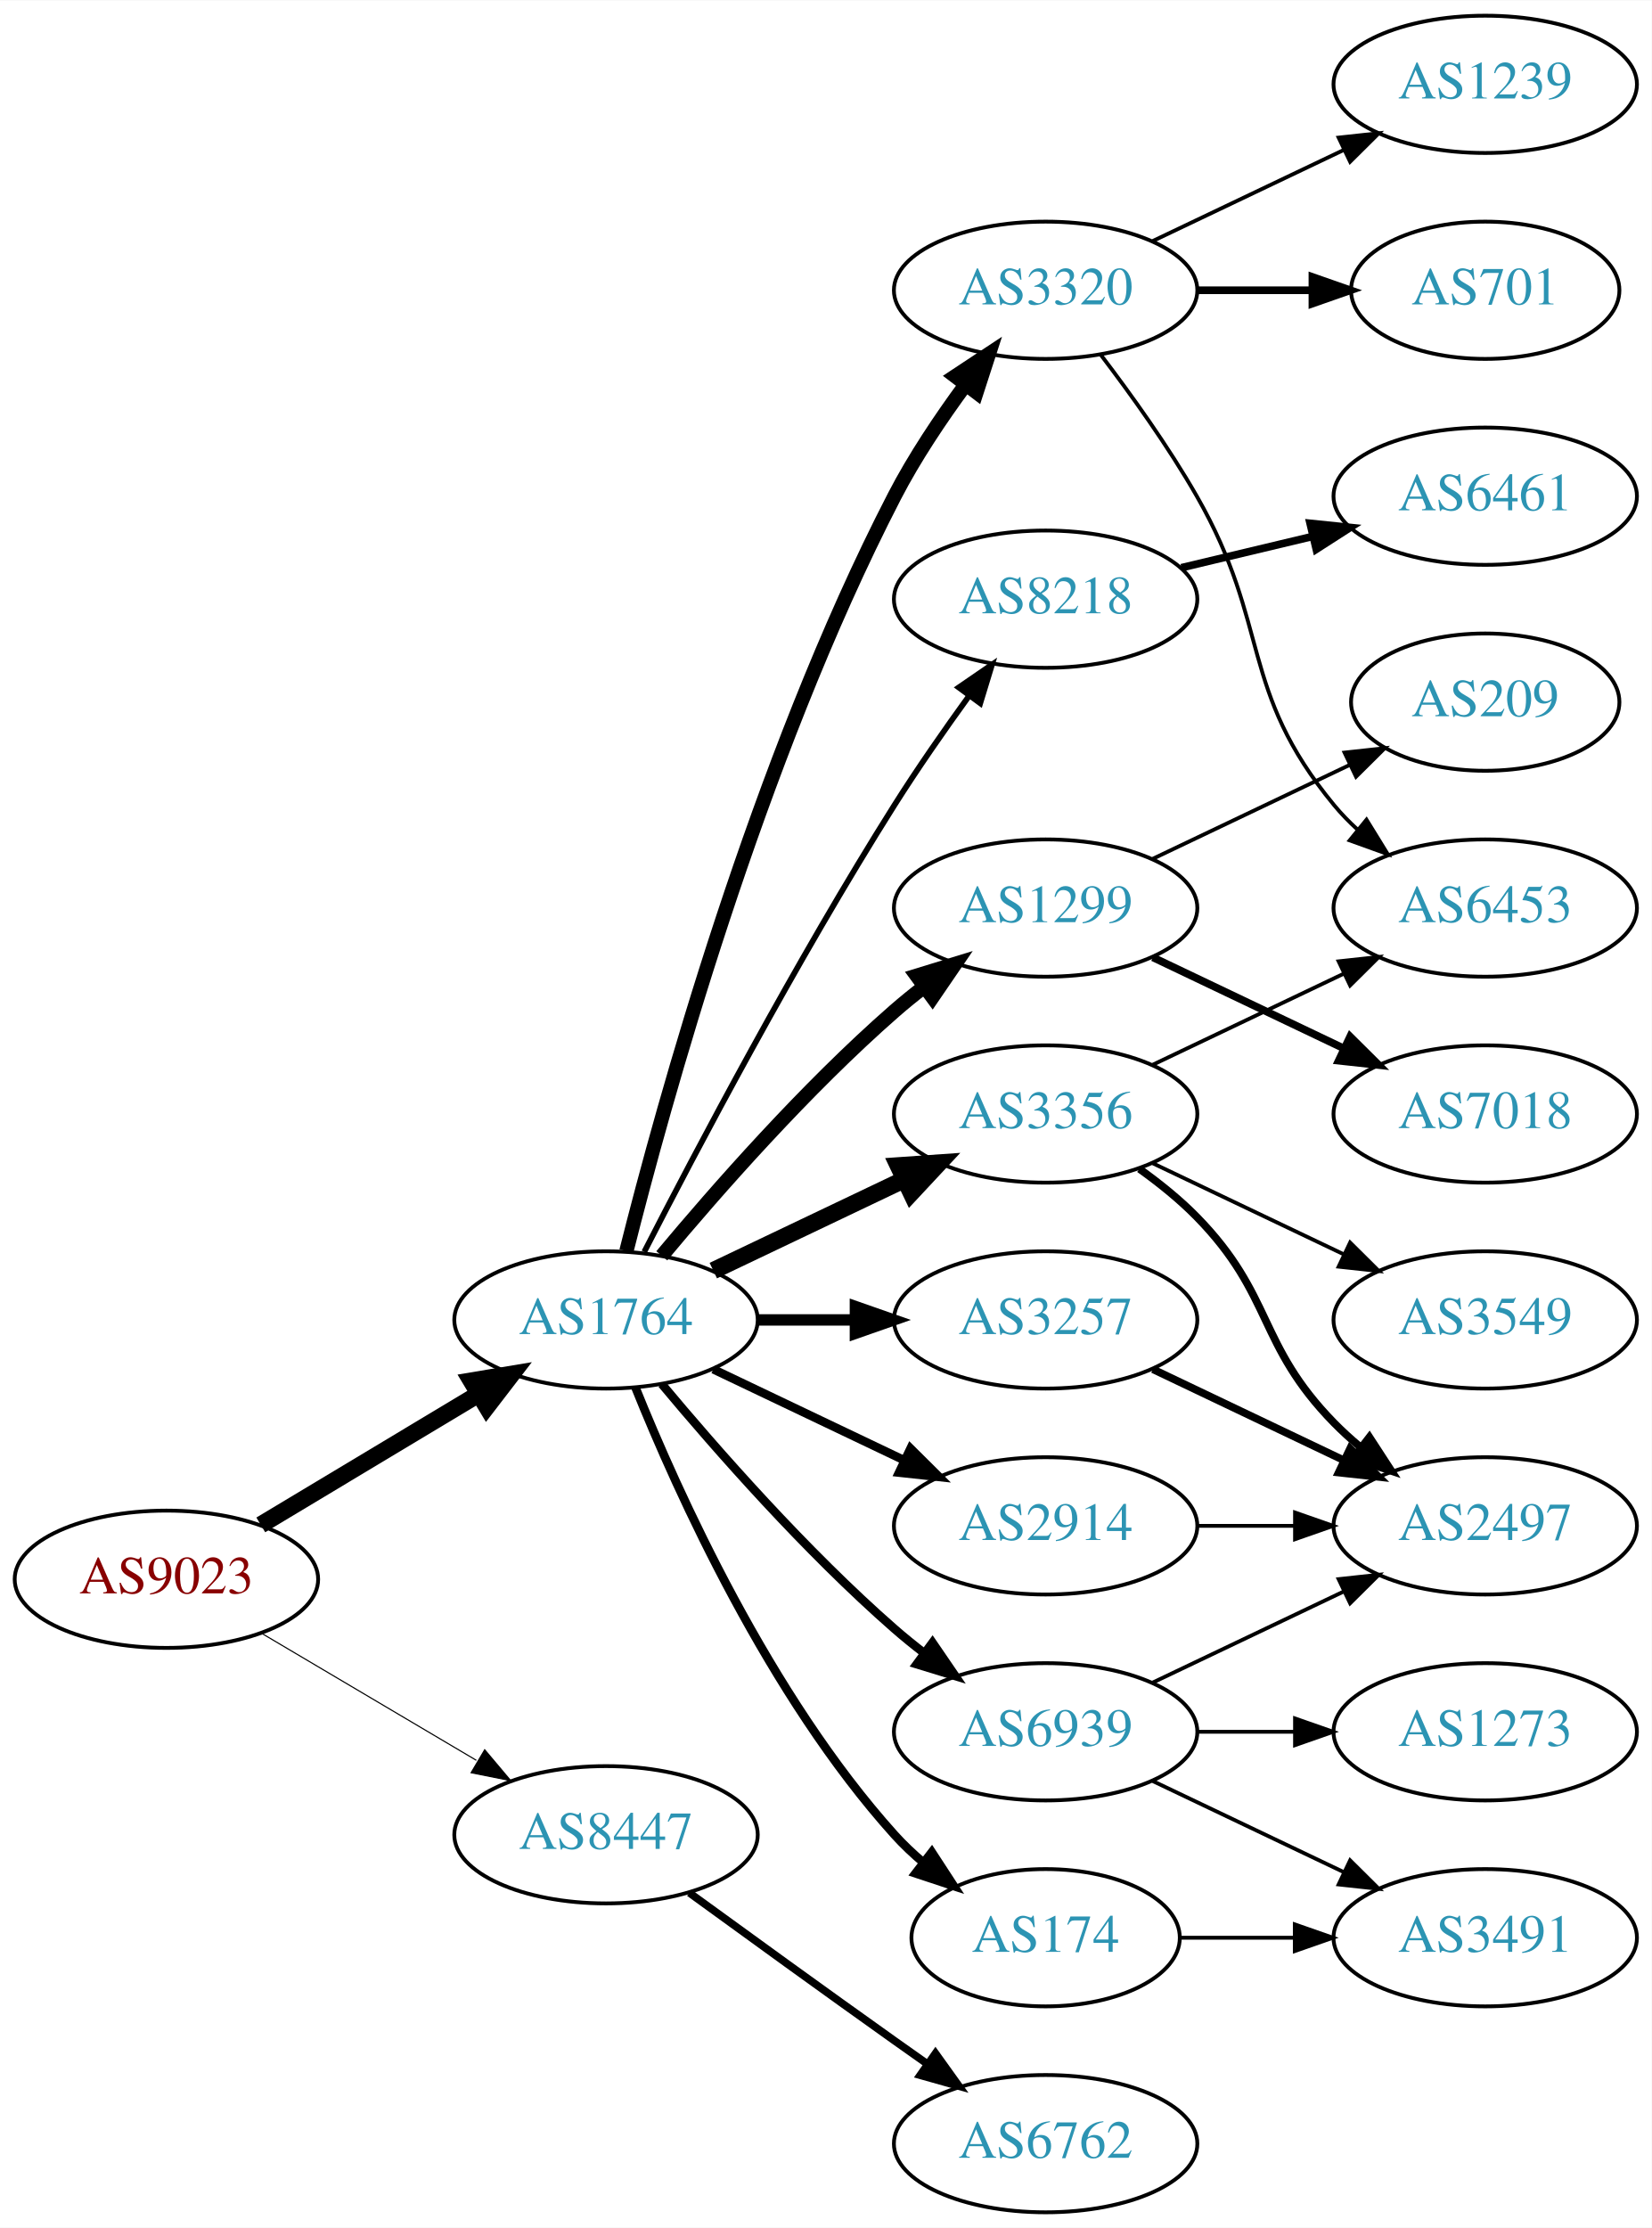
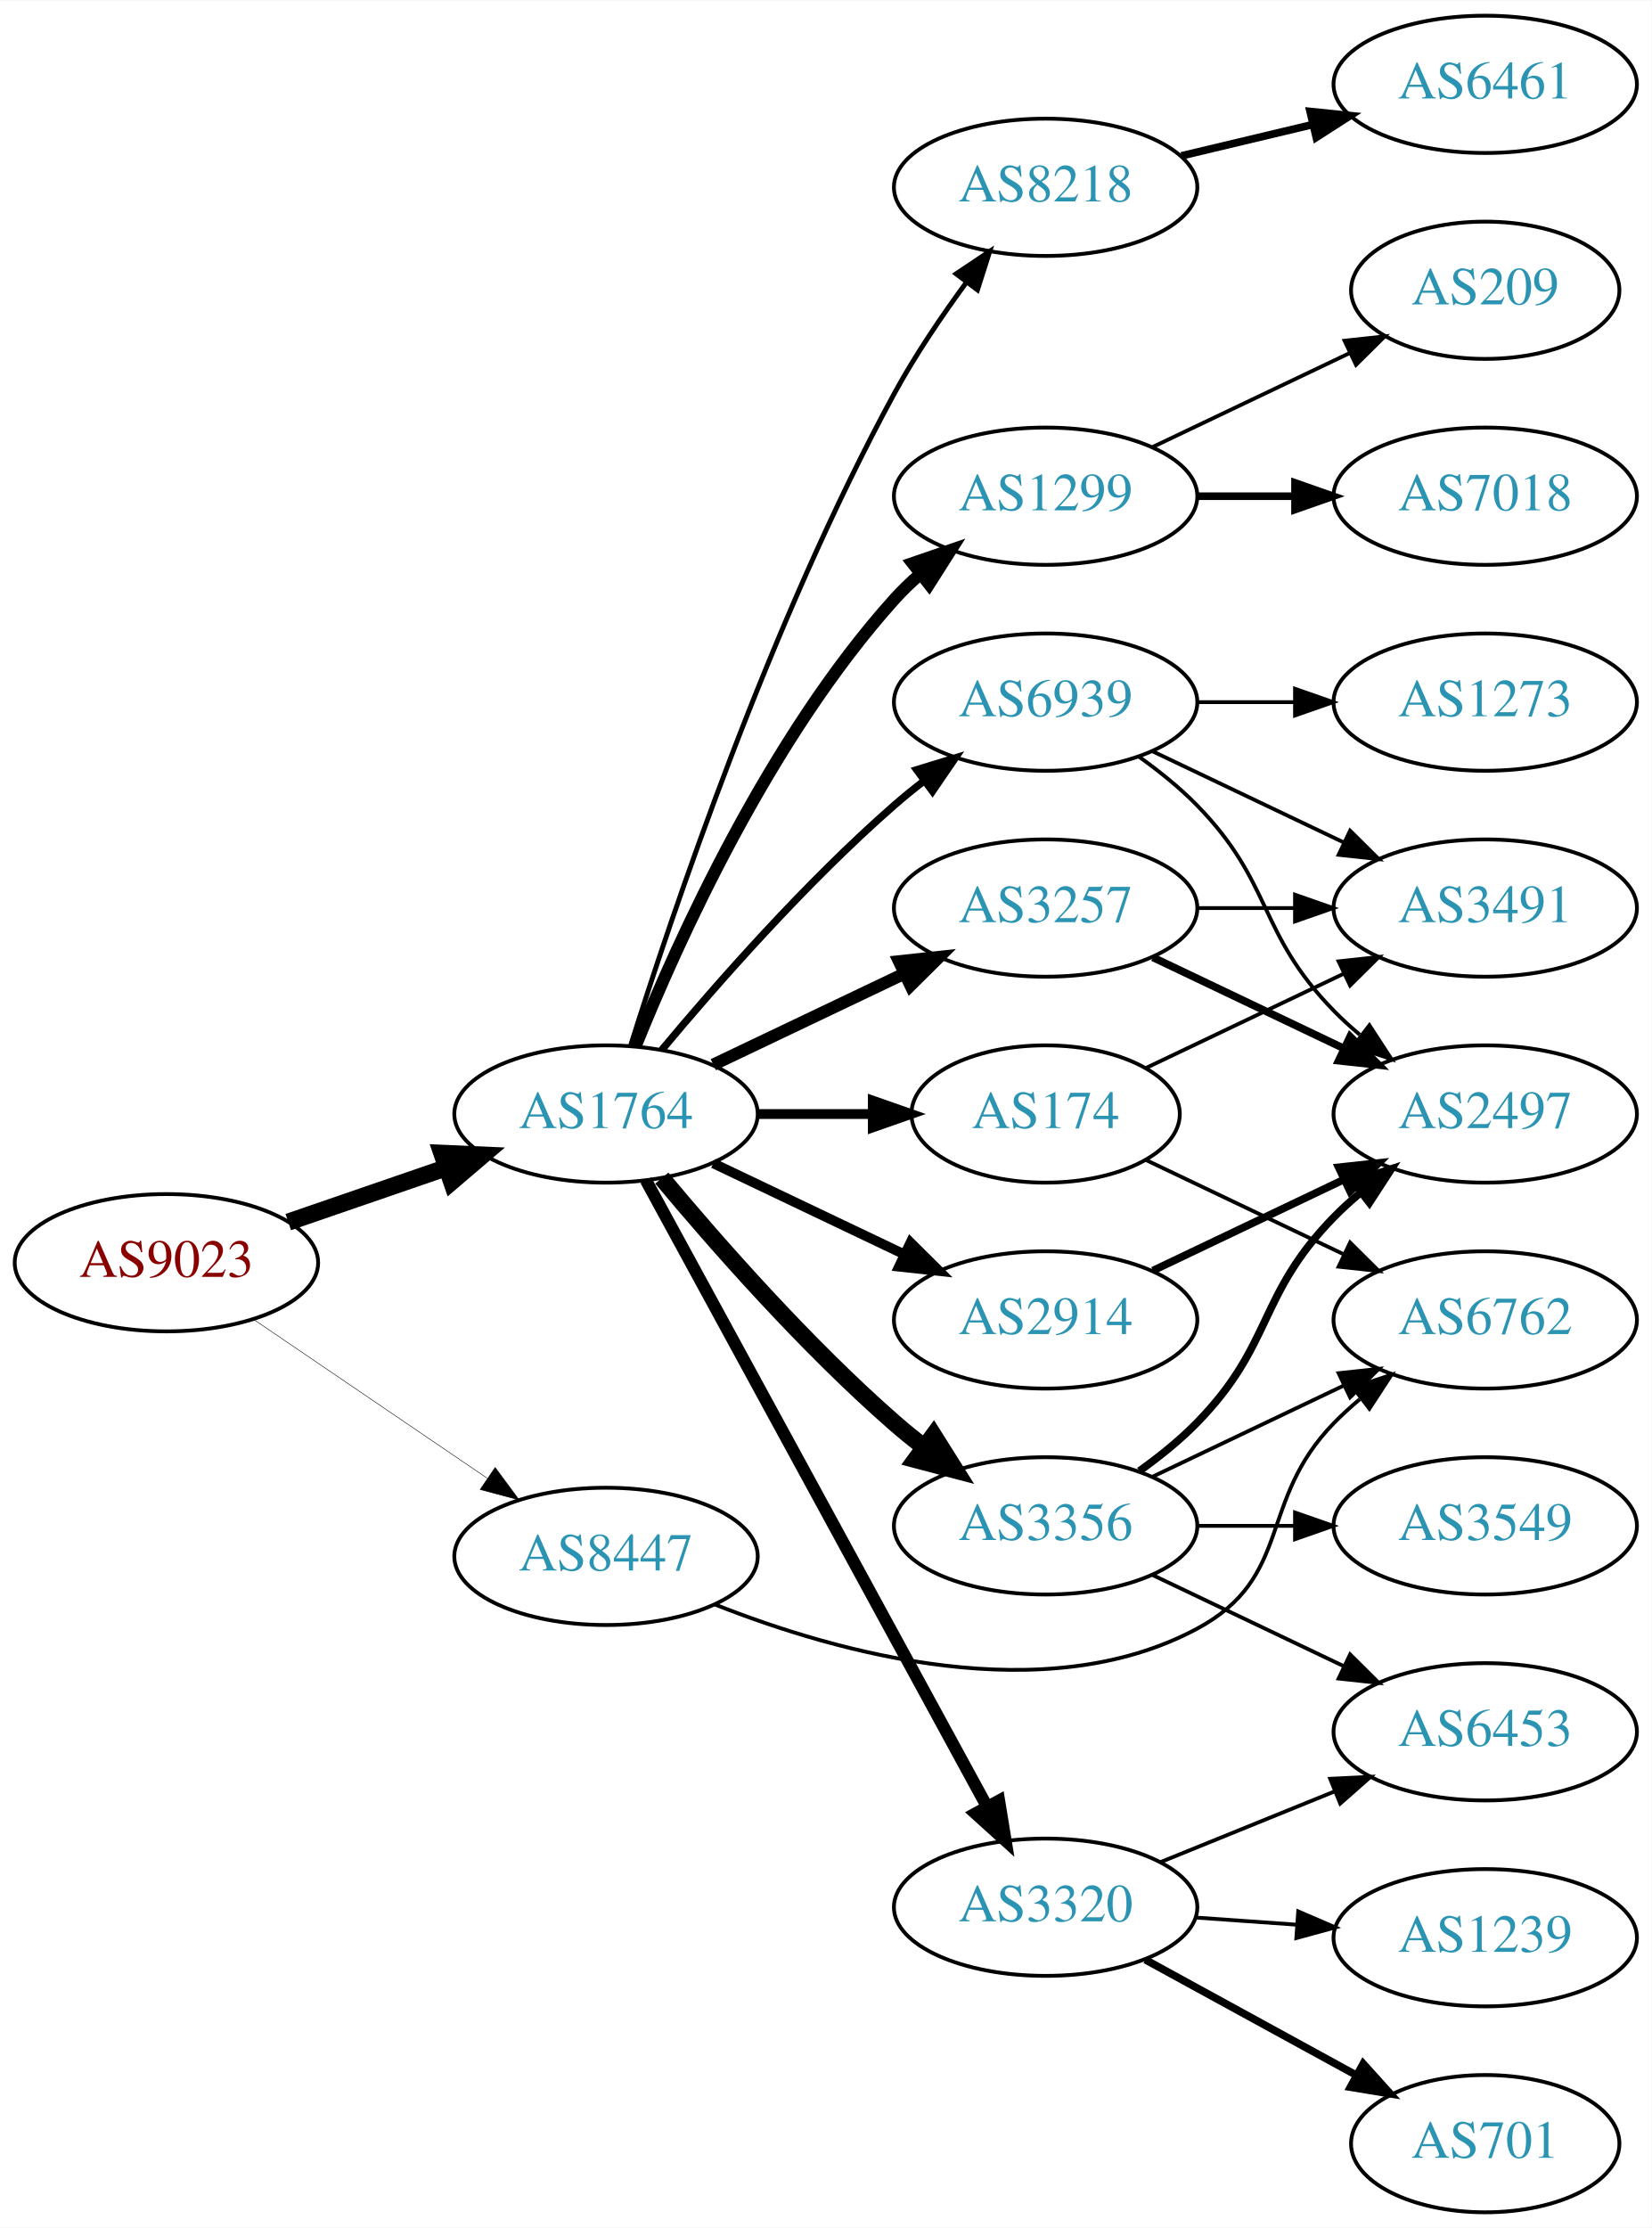
<svg xmlns="http://www.w3.org/2000/svg" xmlns:xlink="http://www.w3.org/1999/xlink" width="433pt" height="584pt" viewBox="0.00 0.00 433.17 584.00">
  <g id="graph0" class="graph" transform="scale(1 1) rotate(0) translate(4 580)">
    <polygon fill="white" stroke="none" points="-4,4 -4,-580 429.172,-580 429.172,4 -4,4" />
    <g id="node1" class="node">
      <g id="a_node1">
        <a xlink:href="/asn/9023" xlink:title="AS9023 ~ Oesterreichische Lotterien GmbH [AT]">
-           <ellipse fill="#ffffff" stroke="black" cx="39.647" cy="-166" rx="39.794" ry="18" />
-           <text text-anchor="middle" x="39.647" y="-162.3" font-family="Times,serif" font-size="14.00" fill="#880000">AS9023</text>
+           <ellipse fill="#ffffff" stroke="black" cx="39.647" cy="-249" rx="39.794" ry="18" />
+           <text text-anchor="middle" x="39.647" y="-245.3" font-family="Times,serif" font-size="14.00" fill="#880000">AS9023</text>
        </a>
      </g>
    </g>
    <g id="node2" class="node">
      <g id="a_node2">
        <a xlink:href="/asn/1764" xlink:title="AS1764 ~ NEXTLAYER-AS [AT]">
-           <ellipse fill="#ffffff" stroke="black" cx="154.939" cy="-234" rx="39.794" ry="18" />
-           <text text-anchor="middle" x="154.939" y="-230.3" font-family="Times,serif" font-size="14.00" fill="#2c94b3">AS1764</text>
+           <ellipse fill="#ffffff" stroke="black" cx="154.939" cy="-288" rx="39.794" ry="18" />
+           <text text-anchor="middle" x="154.939" y="-284.3" font-family="Times,serif" font-size="14.00" fill="#2c94b3">AS1764</text>
        </a>
      </g>
    </g>
    <g id="edge1" class="edge">
-       <path fill="none" stroke="black" stroke-width="4.5" d="M64.396,-180.255C81.013,-190.229 103.409,-203.671 121.646,-214.617" />
-       <polygon fill="black" stroke="black" stroke-width="4.5" points="119.62,-217.993 130.221,-219.764 123.673,-211.241 119.62,-217.993" />
+       <path fill="none" stroke="black" stroke-width="4.5" d="M71.604,-259.657C84.362,-264.049 99.326,-269.2 112.972,-273.897" />
+       <polygon fill="black" stroke="black" stroke-width="4.5" points="111.888,-277.689 122.625,-277.22 114.452,-270.242 111.888,-277.689" />
    </g>
    <g id="node3" class="node">
      <g id="a_node3">
        <a xlink:href="/asn/8447" xlink:title="AS8447 ~ A1 Telekom Austria AG [AT]">
-           <ellipse fill="#ffffff" stroke="black" cx="154.939" cy="-99" rx="39.794" ry="18" />
-           <text text-anchor="middle" x="154.939" y="-95.3" font-family="Times,serif" font-size="14.00" fill="#2c94b3">AS8447</text>
+           <ellipse fill="#ffffff" stroke="black" cx="154.939" cy="-172" rx="39.794" ry="18" />
+           <text text-anchor="middle" x="154.939" y="-168.3" font-family="Times,serif" font-size="14.00" fill="#2c94b3">AS8447</text>
        </a>
      </g>
    </g>
    <g id="edge2" class="edge">
-       <path fill="none" stroke="black" stroke-width="0.29" d="M64.673,-151.791C81.045,-142.109 102.933,-129.165 120.936,-118.518" />
-       <polygon fill="black" stroke="black" stroke-width="0.29" points="123.122,-121.292 129.948,-113.188 119.558,-115.266 123.122,-121.292" />
+       <path fill="none" stroke="black" stroke-width="0.129" d="M62.49,-234.154C79.888,-222.33 104.435,-205.646 123.718,-192.54" />
+       <polygon fill="black" stroke="black" stroke-width="0.129" points="125.859,-195.317 132.162,-186.801 121.924,-189.527 125.859,-195.317" />
    </g>
    <g id="node4" class="node">
      <g id="a_node4">
-         <a xlink:href="/asn/2914" xlink:title="AS2914 ~ NTT America, Inc. [US]">
-           <ellipse fill="#ffffff" stroke="black" cx="270.232" cy="-180" rx="39.794" ry="18" />
-           <text text-anchor="middle" x="270.232" y="-176.3" font-family="Times,serif" font-size="14.00" fill="#2c94b3">AS2914</text>
+         <a xlink:href="/asn/174" xlink:title="AS174 ~ Cogent Communications [US]">
+           <ellipse fill="#ffffff" stroke="black" cx="270.232" cy="-288" rx="35.194" ry="18" />
+           <text text-anchor="middle" x="270.232" y="-284.3" font-family="Times,serif" font-size="14.00" fill="#2c94b3">AS174</text>
        </a>
      </g>
    </g>
    <g id="edge3" class="edge">
-       <path fill="none" stroke="black" stroke-width="2.25" d="M183.076,-221.066C198.07,-213.919 216.891,-204.948 233.114,-197.215" />
-       <polygon fill="black" stroke="black" stroke-width="2.25" points="234.796,-200.291 242.317,-192.829 231.784,-193.972 234.796,-200.291" />
+       <path fill="none" stroke="black" stroke-width="2.571" d="M194.612,-288C204.317,-288 214.808,-288 224.771,-288" />
+       <polygon fill="black" stroke="black" stroke-width="2.571" points="224.907,-291.5 234.907,-288 224.907,-284.5 224.907,-291.5" />
    </g>
    <g id="node5" class="node">
      <g id="a_node5">
-         <a xlink:href="/asn/1299" xlink:title="AS1299 ~ Telia Carrier [EU]">
-           <ellipse fill="#ffffff" stroke="black" cx="270.232" cy="-342" rx="39.794" ry="18" />
-           <text text-anchor="middle" x="270.232" y="-338.3" font-family="Times,serif" font-size="14.00" fill="#2c94b3">AS1299</text>
+         <a xlink:href="/asn/8218" xlink:title="AS8218 ~ legacy Neotelecoms [FR]">
+           <ellipse fill="#ffffff" stroke="black" cx="270.232" cy="-531" rx="39.794" ry="18" />
+           <text text-anchor="middle" x="270.232" y="-527.3" font-family="Times,serif" font-size="14.00" fill="#2c94b3">AS8218</text>
        </a>
      </g>
    </g>
    <g id="edge4" class="edge">
-       <path fill="none" stroke="black" stroke-width="3.75" d="M169.569,-250.817C183.852,-267.929 207.398,-294.745 230.586,-315 233.052,-317.154 235.69,-319.294 238.388,-321.372" />
-       <polygon fill="black" stroke="black" stroke-width="3.75" points="236.413,-324.264 246.542,-327.37 240.561,-318.625 236.413,-324.264" />
+       <path fill="none" stroke="black" stroke-width="1.286" d="M161.36,-305.841C172.132,-340.146 198.023,-417.203 230.586,-477 236.018,-486.974 242.992,-497.269 249.517,-506.16" />
+       <polygon fill="black" stroke="black" stroke-width="1.286" points="246.759,-508.316 255.571,-514.198 252.351,-504.105 246.759,-508.316" />
    </g>
    <g id="node6" class="node">
      <g id="a_node6">
-         <a xlink:href="/asn/3356" xlink:title="AS3356 ~ Level 3 Parent, LLC [US]">
-           <ellipse fill="#ffffff" stroke="black" cx="270.232" cy="-288" rx="39.794" ry="18" />
-           <text text-anchor="middle" x="270.232" y="-284.3" font-family="Times,serif" font-size="14.00" fill="#2c94b3">AS3356</text>
+         <a xlink:href="/asn/3257" xlink:title="AS3257 ~ GTT [DE]">
+           <ellipse fill="#ffffff" stroke="black" cx="270.232" cy="-342" rx="39.794" ry="18" />
+           <text text-anchor="middle" x="270.232" y="-338.3" font-family="Times,serif" font-size="14.00" fill="#2c94b3">AS3257</text>
        </a>
      </g>
    </g>
    <g id="edge5" class="edge">
-       <path fill="none" stroke="black" stroke-width="4.5" d="M183.076,-246.934C198.07,-254.081 216.891,-263.052 233.114,-270.785" />
-       <polygon fill="black" stroke="black" stroke-width="4.5" points="231.596,-274.423 242.317,-275.171 234.985,-267.314 231.596,-274.423" />
+       <path fill="none" stroke="black" stroke-width="3.214" d="M183.076,-300.934C198.07,-308.081 216.891,-317.052 233.114,-324.785" />
+       <polygon fill="black" stroke="black" stroke-width="3.214" points="231.784,-328.028 242.317,-329.171 234.796,-321.709 231.784,-328.028" />
    </g>
    <g id="node7" class="node">
      <g id="a_node7">
-         <a xlink:href="/asn/174" xlink:title="AS174 ~ Cogent Communications [US]">
-           <ellipse fill="#ffffff" stroke="black" cx="270.232" cy="-72" rx="35.194" ry="18" />
-           <text text-anchor="middle" x="270.232" y="-68.3" font-family="Times,serif" font-size="14.00" fill="#2c94b3">AS174</text>
+         <a xlink:href="/asn/1299" xlink:title="AS1299 ~ Telia Carrier [EU]">
+           <ellipse fill="#ffffff" stroke="black" cx="270.232" cy="-450" rx="39.794" ry="18" />
+           <text text-anchor="middle" x="270.232" y="-446.3" font-family="Times,serif" font-size="14.00" fill="#2c94b3">AS1299</text>
        </a>
      </g>
    </g>
    <g id="edge6" class="edge">
-       <path fill="none" stroke="black" stroke-width="2.25" d="M162.687,-216.213C173.738,-188.757 197.791,-135.422 230.586,-99 232.902,-96.428 235.506,-93.969 238.242,-91.657" />
-       <polygon fill="black" stroke="black" stroke-width="2.25" points="240.38,-94.428 246.165,-85.552 236.108,-88.883 240.38,-94.428" />
+       <path fill="none" stroke="black" stroke-width="3.214" d="M162.687,-305.787C173.738,-333.243 197.791,-386.578 230.586,-423 232.588,-425.224 234.807,-427.363 237.14,-429.397" />
+       <polygon fill="black" stroke="black" stroke-width="3.214" points="235.338,-432.433 245.359,-435.873 239.67,-426.935 235.338,-432.433" />
    </g>
    <g id="node8" class="node">
      <g id="a_node8">
-         <a xlink:href="/asn/3257" xlink:title="AS3257 ~ GTT [DE]">
+         <a xlink:href="/asn/2914" xlink:title="AS2914 ~ NTT America, Inc. [US]">
          <ellipse fill="#ffffff" stroke="black" cx="270.232" cy="-234" rx="39.794" ry="18" />
-           <text text-anchor="middle" x="270.232" y="-230.3" font-family="Times,serif" font-size="14.00" fill="#2c94b3">AS3257</text>
+           <text text-anchor="middle" x="270.232" y="-230.3" font-family="Times,serif" font-size="14.00" fill="#2c94b3">AS2914</text>
        </a>
      </g>
    </g>
    <g id="edge7" class="edge">
-       <path fill="none" stroke="black" stroke-width="3" d="M194.612,-234C202.815,-234 211.579,-234 220.111,-234" />
-       <polygon fill="black" stroke="black" stroke-width="3" points="220.35,-237.5 230.35,-234 220.35,-230.5 220.35,-237.5" />
+       <path fill="none" stroke="black" stroke-width="2.571" d="M183.076,-275.066C198.07,-267.919 216.891,-258.948 233.114,-251.215" />
+       <polygon fill="black" stroke="black" stroke-width="2.571" points="234.796,-254.291 242.317,-246.829 231.784,-247.972 234.796,-254.291" />
    </g>
    <g id="node9" class="node">
      <g id="a_node9">
-         <a xlink:href="/asn/3320" xlink:title="AS3320 ~ DTAG [DE]">
-           <ellipse fill="#ffffff" stroke="black" cx="270.232" cy="-504" rx="39.794" ry="18" />
-           <text text-anchor="middle" x="270.232" y="-500.3" font-family="Times,serif" font-size="14.00" fill="#2c94b3">AS3320</text>
+         <a xlink:href="/asn/3356" xlink:title="AS3356 ~ Level 3 Parent, LLC [US]">
+           <ellipse fill="#ffffff" stroke="black" cx="270.232" cy="-180" rx="39.794" ry="18" />
+           <text text-anchor="middle" x="270.232" y="-176.3" font-family="Times,serif" font-size="14.00" fill="#2c94b3">AS3356</text>
        </a>
      </g>
    </g>
    <g id="edge8" class="edge">
-       <path fill="none" stroke="black" stroke-width="3.75" d="M160.289,-252.066C169.842,-290.082 194.704,-380.561 230.586,-450 235.8,-460.09 242.724,-470.411 249.27,-479.291" />
-       <polygon fill="black" stroke="black" stroke-width="3.75" points="246.525,-481.464 255.362,-487.309 252.099,-477.229 246.525,-481.464" />
+       <path fill="none" stroke="black" stroke-width="4.5" d="M169.569,-271.183C183.852,-254.071 207.398,-227.255 230.586,-207 233.052,-204.846 235.69,-202.706 238.388,-200.628" />
+       <polygon fill="black" stroke="black" stroke-width="4.5" points="240.82,-203.727 246.542,-194.63 236.153,-197.384 240.82,-203.727" />
    </g>
    <g id="node10" class="node">
      <g id="a_node10">
-         <a xlink:href="/asn/8218" xlink:title="AS8218 ~ legacy Neotelecoms [FR]">
-           <ellipse fill="#ffffff" stroke="black" cx="270.232" cy="-423" rx="39.794" ry="18" />
-           <text text-anchor="middle" x="270.232" y="-419.3" font-family="Times,serif" font-size="14.00" fill="#2c94b3">AS8218</text>
+         <a xlink:href="/asn/3320" xlink:title="AS3320 ~ DTAG [DE]">
+           <ellipse fill="#ffffff" stroke="black" cx="270.232" cy="-80" rx="39.794" ry="18" />
+           <text text-anchor="middle" x="270.232" y="-76.3" font-family="Times,serif" font-size="14.00" fill="#2c94b3">AS3320</text>
        </a>
      </g>
    </g>
    <g id="edge9" class="edge">
-       <path fill="none" stroke="black" stroke-width="1.5" d="M164.966,-251.852C178.402,-278.055 204.851,-328.237 230.586,-369 236.649,-378.604 243.769,-388.813 250.234,-397.739" />
-       <polygon fill="black" stroke="black" stroke-width="1.5" points="247.441,-399.848 256.176,-405.843 253.085,-395.709 247.441,-399.848" />
+       <path fill="none" stroke="black" stroke-width="3.214" d="M165.404,-270.624C185.272,-234.147 231.425,-149.412 254.927,-106.264" />
+       <polygon fill="black" stroke="black" stroke-width="3.214" points="258.006,-107.929 259.715,-97.473 251.858,-104.581 258.006,-107.929" />
    </g>
    <g id="node11" class="node">
      <g id="a_node11">
        <a xlink:href="/asn/6939" xlink:title="AS6939 ~ Hurricane Electric LLC [US]">
-           <ellipse fill="#ffffff" stroke="black" cx="270.232" cy="-126" rx="39.794" ry="18" />
-           <text text-anchor="middle" x="270.232" y="-122.3" font-family="Times,serif" font-size="14.00" fill="#2c94b3">AS6939</text>
+           <ellipse fill="#ffffff" stroke="black" cx="270.232" cy="-396" rx="39.794" ry="18" />
+           <text text-anchor="middle" x="270.232" y="-392.3" font-family="Times,serif" font-size="14.00" fill="#2c94b3">AS6939</text>
        </a>
      </g>
    </g>
    <g id="edge10" class="edge">
-       <path fill="none" stroke="black" stroke-width="2.25" d="M169.569,-217.183C183.852,-200.071 207.398,-173.255 230.586,-153 233.052,-150.846 235.69,-148.706 238.388,-146.628" />
-       <polygon fill="black" stroke="black" stroke-width="2.25" points="240.561,-149.375 246.542,-140.63 236.413,-143.736 240.561,-149.375" />
+       <path fill="none" stroke="black" stroke-width="1.929" d="M169.569,-304.817C183.852,-321.929 207.398,-348.745 230.586,-369 233.052,-371.154 235.69,-373.294 238.388,-375.372" />
+       <polygon fill="black" stroke="black" stroke-width="1.929" points="236.413,-378.264 246.542,-381.37 240.561,-372.625 236.413,-378.264" />
+     </g>
+     <g id="node19" class="node">
+       <g id="a_node19">
+         <a xlink:href="/asn/6762" xlink:title="AS6762 ~ TELECOM ITALIA SPARKLE S.p.A. [IT]">
+           <ellipse fill="#ffffff" stroke="black" cx="385.525" cy="-234" rx="39.794" ry="18" />
+           <text text-anchor="middle" x="385.525" y="-230.3" font-family="Times,serif" font-size="14.00" fill="#2c94b3">AS6762</text>
+         </a>
+       </g>
+     </g>
+     <g id="edge26" class="edge">
+       <path fill="none" stroke="black" d="M183.577,-159.355C215.84,-146.595 269.873,-131.59 309.879,-153 335.31,-166.61 325.706,-186.383 345.879,-207 347.972,-209.139 350.255,-211.218 352.632,-213.21" />
+       <polygon fill="black" stroke="black" points="350.875,-216.275 360.931,-219.611 355.15,-210.732 350.875,-216.275" />
+     </g>
+     <g id="node13" class="node">
+       <g id="a_node13">
+         <a xlink:href="/asn/3491" xlink:title="AS3491 ~ PCCW Global, Inc. [US]">
+           <ellipse fill="#ffffff" stroke="black" cx="385.525" cy="-342" rx="39.794" ry="18" />
+           <text text-anchor="middle" x="385.525" y="-338.3" font-family="Times,serif" font-size="14.00" fill="#2c94b3">AS3491</text>
+         </a>
+       </g>
+     </g>
+     <g id="edge24" class="edge">
+       <path fill="none" stroke="black" d="M296.658,-300.119C311.96,-307.413 331.684,-316.814 348.565,-324.86" />
+       <polygon fill="black" stroke="black" points="347.073,-328.026 357.606,-329.169 350.085,-321.707 347.073,-328.026" />
+     </g>
+     <g id="edge25" class="edge">
+       <path fill="none" stroke="black" d="M296.658,-275.881C311.96,-268.587 331.684,-259.186 348.565,-251.14" />
+       <polygon fill="black" stroke="black" points="350.085,-254.293 357.606,-246.831 347.073,-247.974 350.085,-254.293" />
+     </g>
+     <g id="node12" class="node">
+       <g id="a_node12">
+         <a xlink:href="/asn/6461" xlink:title="AS6461 ~ Zayo Bandwidth [US]">
+           <ellipse fill="#ffffff" stroke="black" cx="385.525" cy="-558" rx="39.794" ry="18" />
+           <text text-anchor="middle" x="385.525" y="-554.3" font-family="Times,serif" font-size="14.00" fill="#2c94b3">AS6461</text>
+         </a>
+       </g>
+     </g>
+     <g id="edge11" class="edge">
+       <path fill="none" stroke="black" stroke-width="2" d="M305.84,-539.248C316.711,-541.838 328.865,-544.735 340.308,-547.462" />
+       <polygon fill="black" stroke="black" stroke-width="2" points="339.591,-550.889 350.13,-549.803 341.214,-544.08 339.591,-550.889" />
+     </g>
+     <g id="edge12" class="edge">
+       <path fill="none" stroke="black" d="M309.905,-342C318.108,-342 326.872,-342 335.404,-342" />
+       <polygon fill="black" stroke="black" points="335.643,-345.5 345.643,-342 335.643,-338.5 335.643,-345.5" />
+     </g>
+     <g id="node14" class="node">
+       <g id="a_node14">
+         <a xlink:href="/asn/2497" xlink:title="AS2497 ~ Internet Initiative Japan Inc. [JP]">
+           <ellipse fill="#ffffff" stroke="black" cx="385.525" cy="-288" rx="39.794" ry="18" />
+           <text text-anchor="middle" x="385.525" y="-284.3" font-family="Times,serif" font-size="14.00" fill="#2c94b3">AS2497</text>
+         </a>
+       </g>
+     </g>
+     <g id="edge13" class="edge">
+       <path fill="none" stroke="black" stroke-width="2" d="M298.369,-329.066C313.363,-321.919 332.184,-312.948 348.407,-305.215" />
+       <polygon fill="black" stroke="black" stroke-width="2" points="350.089,-308.291 357.61,-300.829 347.077,-301.972 350.089,-308.291" />
+     </g>
+     <g id="node15" class="node">
+       <g id="a_node15">
+         <a xlink:href="/asn/7018" xlink:title="AS7018 ~ AT&amp;T Services, Inc. [US]">
+           <ellipse fill="#ffffff" stroke="black" cx="385.525" cy="-450" rx="39.794" ry="18" />
+           <text text-anchor="middle" x="385.525" y="-446.3" font-family="Times,serif" font-size="14.00" fill="#2c94b3">AS7018</text>
+         </a>
+       </g>
+     </g>
+     <g id="edge14" class="edge">
+       <path fill="none" stroke="black" stroke-width="2" d="M309.905,-450C318.108,-450 326.872,-450 335.404,-450" />
+       <polygon fill="black" stroke="black" stroke-width="2" points="335.643,-453.5 345.643,-450 335.643,-446.5 335.643,-453.5" />
+     </g>
+     <g id="node16" class="node">
+       <g id="a_node16">
+         <a xlink:href="/asn/209" xlink:title="AS209 ~ CenturyLink Communications, LLC [US]">
+           <ellipse fill="#ffffff" stroke="black" cx="385.525" cy="-504" rx="35.194" ry="18" />
+           <text text-anchor="middle" x="385.525" y="-500.3" font-family="Times,serif" font-size="14.00" fill="#2c94b3">AS209</text>
+         </a>
+       </g>
+     </g>
+     <g id="edge15" class="edge">
+       <path fill="none" stroke="black" d="M298.369,-462.934C313.801,-470.29 333.286,-479.577 349.821,-487.459" />
+       <polygon fill="black" stroke="black" points="348.63,-490.768 359.163,-491.911 351.642,-484.449 348.63,-490.768" />
+     </g>
+     <g id="edge16" class="edge">
+       <path fill="none" stroke="black" stroke-width="2" d="M298.369,-246.934C313.363,-254.081 332.184,-263.052 348.407,-270.785" />
+       <polygon fill="black" stroke="black" stroke-width="2" points="347.077,-274.028 357.61,-275.171 350.089,-267.709 347.077,-274.028" />
+     </g>
+     <g id="edge17" class="edge">
+       <path fill="none" stroke="black" stroke-width="2" d="M294.826,-194.389C300.082,-198.148 305.414,-202.437 309.879,-207 330.051,-227.617 325.706,-240.383 345.879,-261 347.972,-263.139 350.255,-265.218 352.632,-267.21" />
+       <polygon fill="black" stroke="black" stroke-width="2" points="350.875,-270.275 360.931,-273.611 355.15,-264.732 350.875,-270.275" />
+     </g>
+     <g id="node17" class="node">
+       <g id="a_node17">
+         <a xlink:href="/asn/3549" xlink:title="AS3549 ~ Level 3 Parent, LLC [US]">
+           <ellipse fill="#ffffff" stroke="black" cx="385.525" cy="-180" rx="39.794" ry="18" />
+           <text text-anchor="middle" x="385.525" y="-176.3" font-family="Times,serif" font-size="14.00" fill="#2c94b3">AS3549</text>
+         </a>
+       </g>
+     </g>
+     <g id="edge18" class="edge">
+       <path fill="none" stroke="black" d="M309.905,-180C318.108,-180 326.872,-180 335.404,-180" />
+       <polygon fill="black" stroke="black" points="335.643,-183.5 345.643,-180 335.643,-176.5 335.643,-183.5" />
+     </g>
+     <g id="node18" class="node">
+       <g id="a_node18">
+         <a xlink:href="/asn/6453" xlink:title="AS6453 ~ TATA COMMUNICATIONS (AMERICA) INC [US]">
+           <ellipse fill="#ffffff" stroke="black" cx="385.525" cy="-126" rx="39.794" ry="18" />
+           <text text-anchor="middle" x="385.525" y="-122.3" font-family="Times,serif" font-size="14.00" fill="#2c94b3">AS6453</text>
+         </a>
+       </g>
+     </g>
+     <g id="edge19" class="edge">
+       <path fill="none" stroke="black" d="M298.369,-167.066C313.363,-159.919 332.184,-150.948 348.407,-143.215" />
+       <polygon fill="black" stroke="black" points="350.089,-146.291 357.61,-138.829 347.077,-139.972 350.089,-146.291" />
+     </g>
+     <g id="edge20" class="edge">
+       <path fill="none" stroke="black" d="M298.369,-192.934C313.363,-200.081 332.184,-209.052 348.407,-216.785" />
+       <polygon fill="black" stroke="black" points="347.077,-220.028 357.61,-221.171 350.089,-213.709 347.077,-220.028" />
+     </g>
+     <g id="edge23" class="edge">
+       <path fill="none" stroke="black" d="M300.408,-91.846C314.284,-97.48 331.061,-104.292 345.97,-110.346" />
+       <polygon fill="black" stroke="black" points="344.866,-113.675 355.448,-114.194 347.5,-107.189 344.866,-113.675" />
+     </g>
+     <g id="node20" class="node">
+       <g id="a_node20">
+         <a xlink:href="/asn/701" xlink:title="AS701 ~ UUNET [US]">
+           <ellipse fill="#ffffff" stroke="black" cx="385.525" cy="-18" rx="35.194" ry="18" />
+           <text text-anchor="middle" x="385.525" y="-14.3" font-family="Times,serif" font-size="14.00" fill="#2c94b3">AS701</text>
+         </a>
+       </g>
+     </g>
+     <g id="edge21" class="edge">
+       <path fill="none" stroke="black" stroke-width="2" d="M296.376,-66.24C312.697,-57.309 334.133,-45.577 351.78,-35.92" />
+       <polygon fill="black" stroke="black" stroke-width="2" points="353.524,-38.956 360.616,-31.085 350.163,-32.815 353.524,-38.956" />
    </g>
    <g id="node21" class="node">
      <g id="a_node21">
-         <a xlink:href="/asn/6762" xlink:title="AS6762 ~ TELECOM ITALIA SPARKLE S.p.A. [IT]">
-           <ellipse fill="#ffffff" stroke="black" cx="270.232" cy="-18" rx="39.794" ry="18" />
-           <text text-anchor="middle" x="270.232" y="-14.3" font-family="Times,serif" font-size="14.00" fill="#2c94b3">AS6762</text>
-         </a>
-       </g>
-     </g>
-     <g id="edge23" class="edge">
-       <path fill="none" stroke="black" stroke-width="2" d="M176.788,-83.778C191.722,-72.909 212.335,-57.975 230.586,-45 233.406,-42.995 236.349,-40.915 239.297,-38.841" />
-       <polygon fill="black" stroke="black" stroke-width="2" points="241.344,-41.681 247.522,-33.074 237.325,-35.95 241.344,-41.681" />
-     </g>
-     <g id="node12" class="node">
-       <g id="a_node12">
-         <a xlink:href="/asn/2497" xlink:title="AS2497 ~ Internet Initiative Japan Inc. [JP]">
-           <ellipse fill="#ffffff" stroke="black" cx="385.525" cy="-180" rx="39.794" ry="18" />
-           <text text-anchor="middle" x="385.525" y="-176.3" font-family="Times,serif" font-size="14.00" fill="#2c94b3">AS2497</text>
-         </a>
-       </g>
-     </g>
-     <g id="edge11" class="edge">
-       <path fill="none" stroke="black" d="M309.905,-180C318.108,-180 326.872,-180 335.404,-180" />
-       <polygon fill="black" stroke="black" points="335.643,-183.5 345.643,-180 335.643,-176.5 335.643,-183.5" />
-     </g>
-     <g id="node16" class="node">
-       <g id="a_node16">
-         <a xlink:href="/asn/7018" xlink:title="AS7018 ~ AT&amp;T Services, Inc. [US]">
-           <ellipse fill="#ffffff" stroke="black" cx="385.525" cy="-288" rx="39.794" ry="18" />
-           <text text-anchor="middle" x="385.525" y="-284.3" font-family="Times,serif" font-size="14.00" fill="#2c94b3">AS7018</text>
-         </a>
-       </g>
-     </g>
-     <g id="edge16" class="edge">
-       <path fill="none" stroke="black" stroke-width="2" d="M298.369,-329.066C313.363,-321.919 332.184,-312.948 348.407,-305.215" />
-       <polygon fill="black" stroke="black" stroke-width="2" points="350.089,-308.291 357.61,-300.829 347.077,-301.972 350.089,-308.291" />
-     </g>
-     <g id="node17" class="node">
-       <g id="a_node17">
-         <a xlink:href="/asn/209" xlink:title="AS209 ~ CenturyLink Communications, LLC [US]">
-           <ellipse fill="#ffffff" stroke="black" cx="385.525" cy="-396" rx="35.194" ry="18" />
-           <text text-anchor="middle" x="385.525" y="-392.3" font-family="Times,serif" font-size="14.00" fill="#2c94b3">AS209</text>
-         </a>
-       </g>
-     </g>
-     <g id="edge17" class="edge">
-       <path fill="none" stroke="black" d="M298.369,-354.934C313.801,-362.29 333.286,-371.577 349.821,-379.459" />
-       <polygon fill="black" stroke="black" points="348.63,-382.768 359.163,-383.911 351.642,-376.449 348.63,-382.768" />
-     </g>
-     <g id="edge12" class="edge">
-       <path fill="none" stroke="black" stroke-width="2" d="M294.826,-273.611C300.082,-269.852 305.414,-265.563 309.879,-261 330.051,-240.383 325.706,-227.617 345.879,-207 347.972,-204.861 350.255,-202.782 352.632,-200.79" />
-       <polygon fill="black" stroke="black" stroke-width="2" points="355.15,-203.268 360.931,-194.389 350.875,-197.725 355.15,-203.268" />
-     </g>
-     <g id="node13" class="node">
-       <g id="a_node13">
-         <a xlink:href="/asn/6453" xlink:title="AS6453 ~ TATA COMMUNICATIONS (AMERICA) INC [US]">
-           <ellipse fill="#ffffff" stroke="black" cx="385.525" cy="-342" rx="39.794" ry="18" />
-           <text text-anchor="middle" x="385.525" y="-338.3" font-family="Times,serif" font-size="14.00" fill="#2c94b3">AS6453</text>
-         </a>
-       </g>
-     </g>
-     <g id="edge13" class="edge">
-       <path fill="none" stroke="black" d="M298.369,-300.934C313.363,-308.081 332.184,-317.052 348.407,-324.785" />
-       <polygon fill="black" stroke="black" points="347.077,-328.028 357.61,-329.171 350.089,-321.709 347.077,-328.028" />
-     </g>
-     <g id="node14" class="node">
-       <g id="a_node14">
-         <a xlink:href="/asn/3549" xlink:title="AS3549 ~ Level 3 Parent, LLC [US]">
-           <ellipse fill="#ffffff" stroke="black" cx="385.525" cy="-234" rx="39.794" ry="18" />
-           <text text-anchor="middle" x="385.525" y="-230.3" font-family="Times,serif" font-size="14.00" fill="#2c94b3">AS3549</text>
-         </a>
-       </g>
-     </g>
-     <g id="edge14" class="edge">
-       <path fill="none" stroke="black" d="M298.369,-275.066C313.363,-267.919 332.184,-258.948 348.407,-251.215" />
-       <polygon fill="black" stroke="black" points="350.089,-254.291 357.61,-246.829 347.077,-247.972 350.089,-254.291" />
-     </g>
-     <g id="node15" class="node">
-       <g id="a_node15">
-         <a xlink:href="/asn/3491" xlink:title="AS3491 ~ PCCW Global, Inc. [US]">
+         <a xlink:href="/asn/1239" xlink:title="AS1239 ~ Sprint [US]">
          <ellipse fill="#ffffff" stroke="black" cx="385.525" cy="-72" rx="39.794" ry="18" />
-           <text text-anchor="middle" x="385.525" y="-68.3" font-family="Times,serif" font-size="14.00" fill="#2c94b3">AS3491</text>
-         </a>
-       </g>
-     </g>
-     <g id="edge15" class="edge">
-       <path fill="none" stroke="black" d="M305.531,-72C314.909,-72 325.259,-72 335.294,-72" />
-       <polygon fill="black" stroke="black" points="335.582,-75.5 345.582,-72 335.582,-68.5 335.582,-75.5" />
-     </g>
-     <g id="edge18" class="edge">
-       <path fill="none" stroke="black" stroke-width="2" d="M298.369,-221.066C313.363,-213.919 332.184,-204.948 348.407,-197.215" />
-       <polygon fill="black" stroke="black" stroke-width="2" points="350.089,-200.291 357.61,-192.829 347.077,-193.972 350.089,-200.291" />
-     </g>
-     <g id="edge21" class="edge">
-       <path fill="none" stroke="black" d="M284.694,-487.087C292.586,-476.73 302.436,-463.008 309.879,-450 329.443,-415.806 320.814,-399.394 345.879,-369 347.734,-366.75 349.821,-364.604 352.04,-362.576" />
-       <polygon fill="black" stroke="black" points="354.389,-365.177 359.945,-356.156 349.976,-359.744 354.389,-365.177" />
-     </g>
-     <g id="node18" class="node">
-       <g id="a_node18">
-         <a xlink:href="/asn/701" xlink:title="AS701 ~ UUNET [US]">
-           <ellipse fill="#ffffff" stroke="black" cx="385.525" cy="-504" rx="35.194" ry="18" />
-           <text text-anchor="middle" x="385.525" y="-500.3" font-family="Times,serif" font-size="14.00" fill="#2c94b3">AS701</text>
-         </a>
-       </g>
-     </g>
-     <g id="edge19" class="edge">
-       <path fill="none" stroke="black" stroke-width="2" d="M309.905,-504C319.61,-504 330.101,-504 340.064,-504" />
-       <polygon fill="black" stroke="black" stroke-width="2" points="340.2,-507.5 350.2,-504 340.2,-500.5 340.2,-507.5" />
-     </g>
-     <g id="node19" class="node">
-       <g id="a_node19">
-         <a xlink:href="/asn/1239" xlink:title="AS1239 ~ Sprint [US]">
-           <ellipse fill="#ffffff" stroke="black" cx="385.525" cy="-558" rx="39.794" ry="18" />
-           <text text-anchor="middle" x="385.525" y="-554.3" font-family="Times,serif" font-size="14.00" fill="#2c94b3">AS1239</text>
-         </a>
-       </g>
-     </g>
-     <g id="edge20" class="edge">
-       <path fill="none" stroke="black" d="M298.369,-516.934C313.363,-524.081 332.184,-533.052 348.407,-540.785" />
-       <polygon fill="black" stroke="black" points="347.077,-544.028 357.61,-545.171 350.089,-537.709 347.077,-544.028" />
-     </g>
-     <g id="node20" class="node">
-       <g id="a_node20">
-         <a xlink:href="/asn/6461" xlink:title="AS6461 ~ ZAYO-6461 [US]">
-           <ellipse fill="#ffffff" stroke="black" cx="385.525" cy="-450" rx="39.794" ry="18" />
-           <text text-anchor="middle" x="385.525" y="-446.3" font-family="Times,serif" font-size="14.00" fill="#2c94b3">AS6461</text>
+           <text text-anchor="middle" x="385.525" y="-68.3" font-family="Times,serif" font-size="14.00" fill="#2c94b3">AS1239</text>
        </a>
      </g>
    </g>
    <g id="edge22" class="edge">
-       <path fill="none" stroke="black" stroke-width="2" d="M305.84,-431.248C316.711,-433.838 328.865,-436.735 340.308,-439.462" />
-       <polygon fill="black" stroke="black" stroke-width="2" points="339.591,-442.889 350.13,-441.803 341.214,-436.08 339.591,-442.889" />
-     </g>
-     <g id="edge25" class="edge">
-       <path fill="none" stroke="black" d="M298.369,-138.934C313.363,-146.081 332.184,-155.052 348.407,-162.785" />
-       <polygon fill="black" stroke="black" points="347.077,-166.028 357.61,-167.171 350.089,-159.709 347.077,-166.028" />
-     </g>
-     <g id="edge26" class="edge">
-       <path fill="none" stroke="black" d="M298.369,-113.066C313.363,-105.919 332.184,-96.948 348.407,-89.215" />
-       <polygon fill="black" stroke="black" points="350.089,-92.291 357.61,-84.829 347.077,-85.972 350.089,-92.291" />
+       <path fill="none" stroke="black" d="M309.588,-77.292C318.078,-76.692 327.181,-76.049 336.015,-75.425" />
+       <polygon fill="black" stroke="black" points="336.48,-78.901 346.209,-74.706 335.987,-71.919 336.48,-78.901" />
+     </g>
+     <g id="edge29" class="edge">
+       <path fill="none" stroke="black" d="M298.369,-383.066C313.363,-375.919 332.184,-366.948 348.407,-359.215" />
+       <polygon fill="black" stroke="black" points="350.089,-362.291 357.61,-354.829 347.077,-355.972 350.089,-362.291" />
+     </g>
+     <g id="edge27" class="edge">
+       <path fill="none" stroke="black" d="M294.826,-381.611C300.082,-377.852 305.414,-373.563 309.879,-369 330.051,-348.383 325.706,-335.617 345.879,-315 347.972,-312.861 350.255,-310.782 352.632,-308.79" />
+       <polygon fill="black" stroke="black" points="355.15,-311.268 360.931,-302.389 350.875,-305.725 355.15,-311.268" />
    </g>
    <g id="node22" class="node">
      <g id="a_node22">
        <a xlink:href="/asn/1273" xlink:title="AS1273 ~ Vodafone Group PLC [EU]">
-           <ellipse fill="#ffffff" stroke="black" cx="385.525" cy="-126" rx="39.794" ry="18" />
-           <text text-anchor="middle" x="385.525" y="-122.3" font-family="Times,serif" font-size="14.00" fill="#2c94b3">AS1273</text>
-         </a>
-       </g>
-     </g>
-     <g id="edge24" class="edge">
-       <path fill="none" stroke="black" d="M309.905,-126C318.108,-126 326.872,-126 335.404,-126" />
-       <polygon fill="black" stroke="black" points="335.643,-129.5 345.643,-126 335.643,-122.5 335.643,-129.5" />
+           <ellipse fill="#ffffff" stroke="black" cx="385.525" cy="-396" rx="39.794" ry="18" />
+           <text text-anchor="middle" x="385.525" y="-392.3" font-family="Times,serif" font-size="14.00" fill="#2c94b3">AS1273</text>
+         </a>
+       </g>
+     </g>
+     <g id="edge28" class="edge">
+       <path fill="none" stroke="black" d="M309.905,-396C318.108,-396 326.872,-396 335.404,-396" />
+       <polygon fill="black" stroke="black" points="335.643,-399.5 345.643,-396 335.643,-392.5 335.643,-399.5" />
    </g>
  </g>
</svg>
